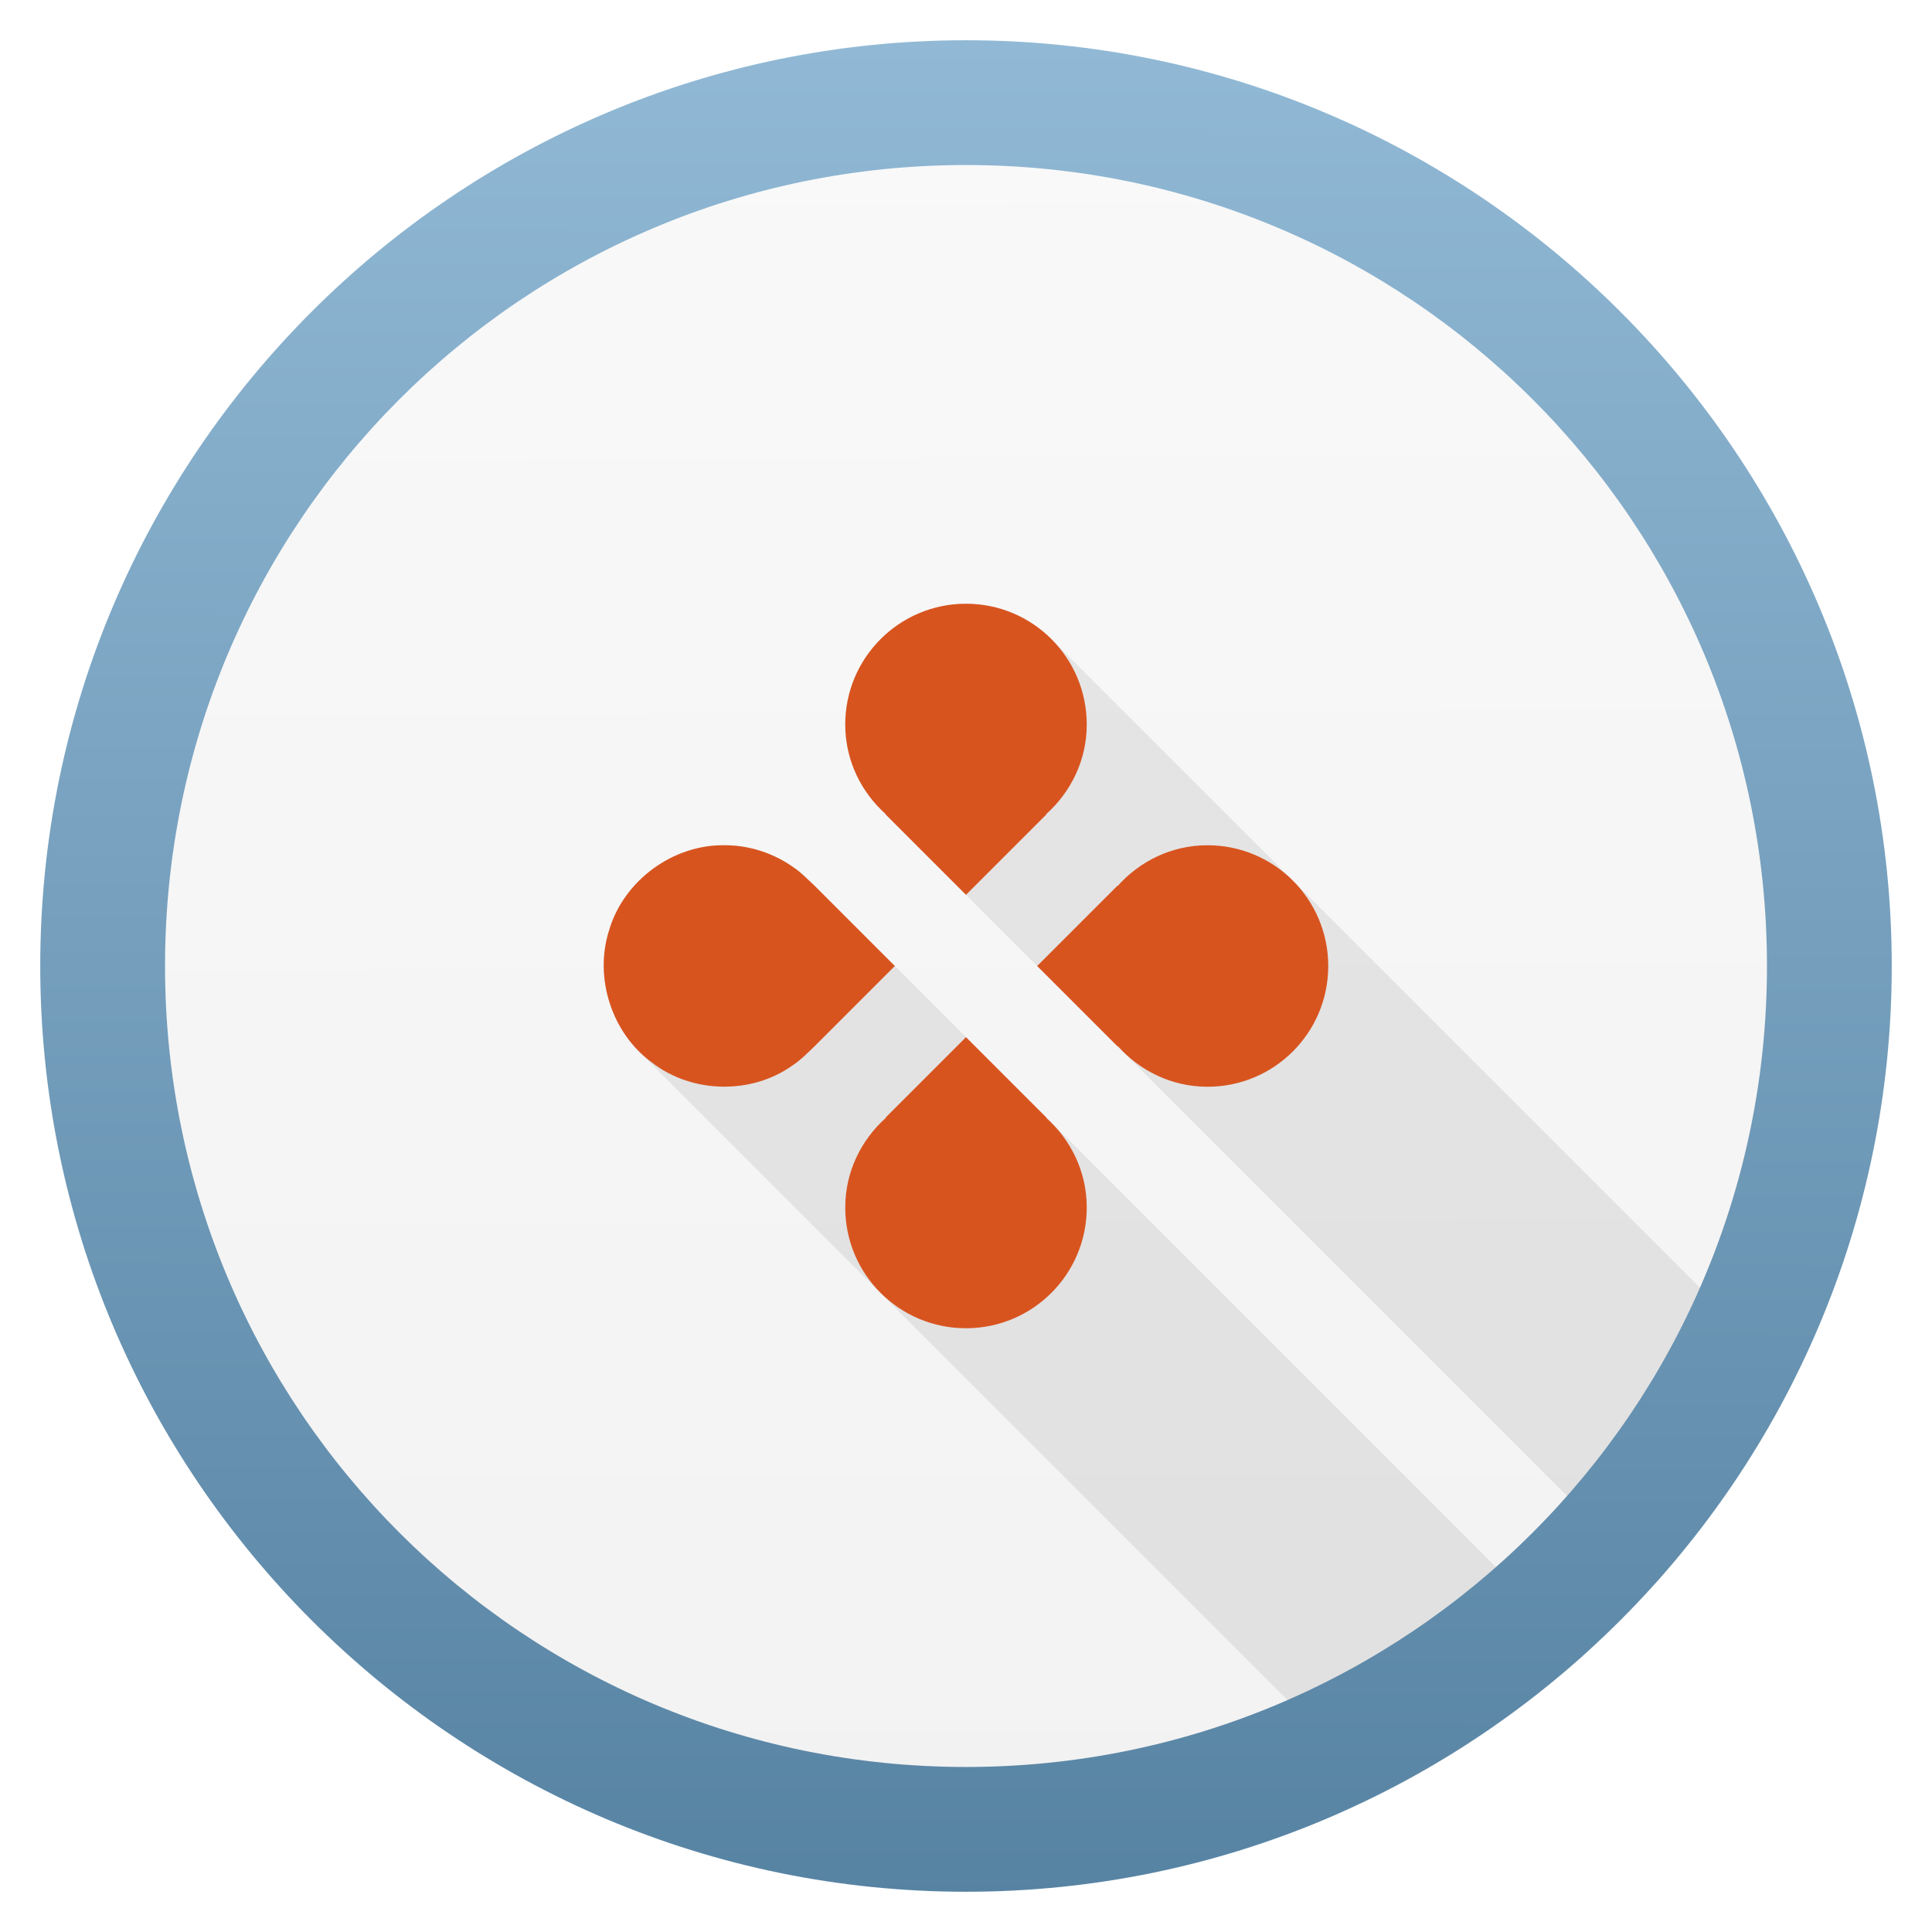
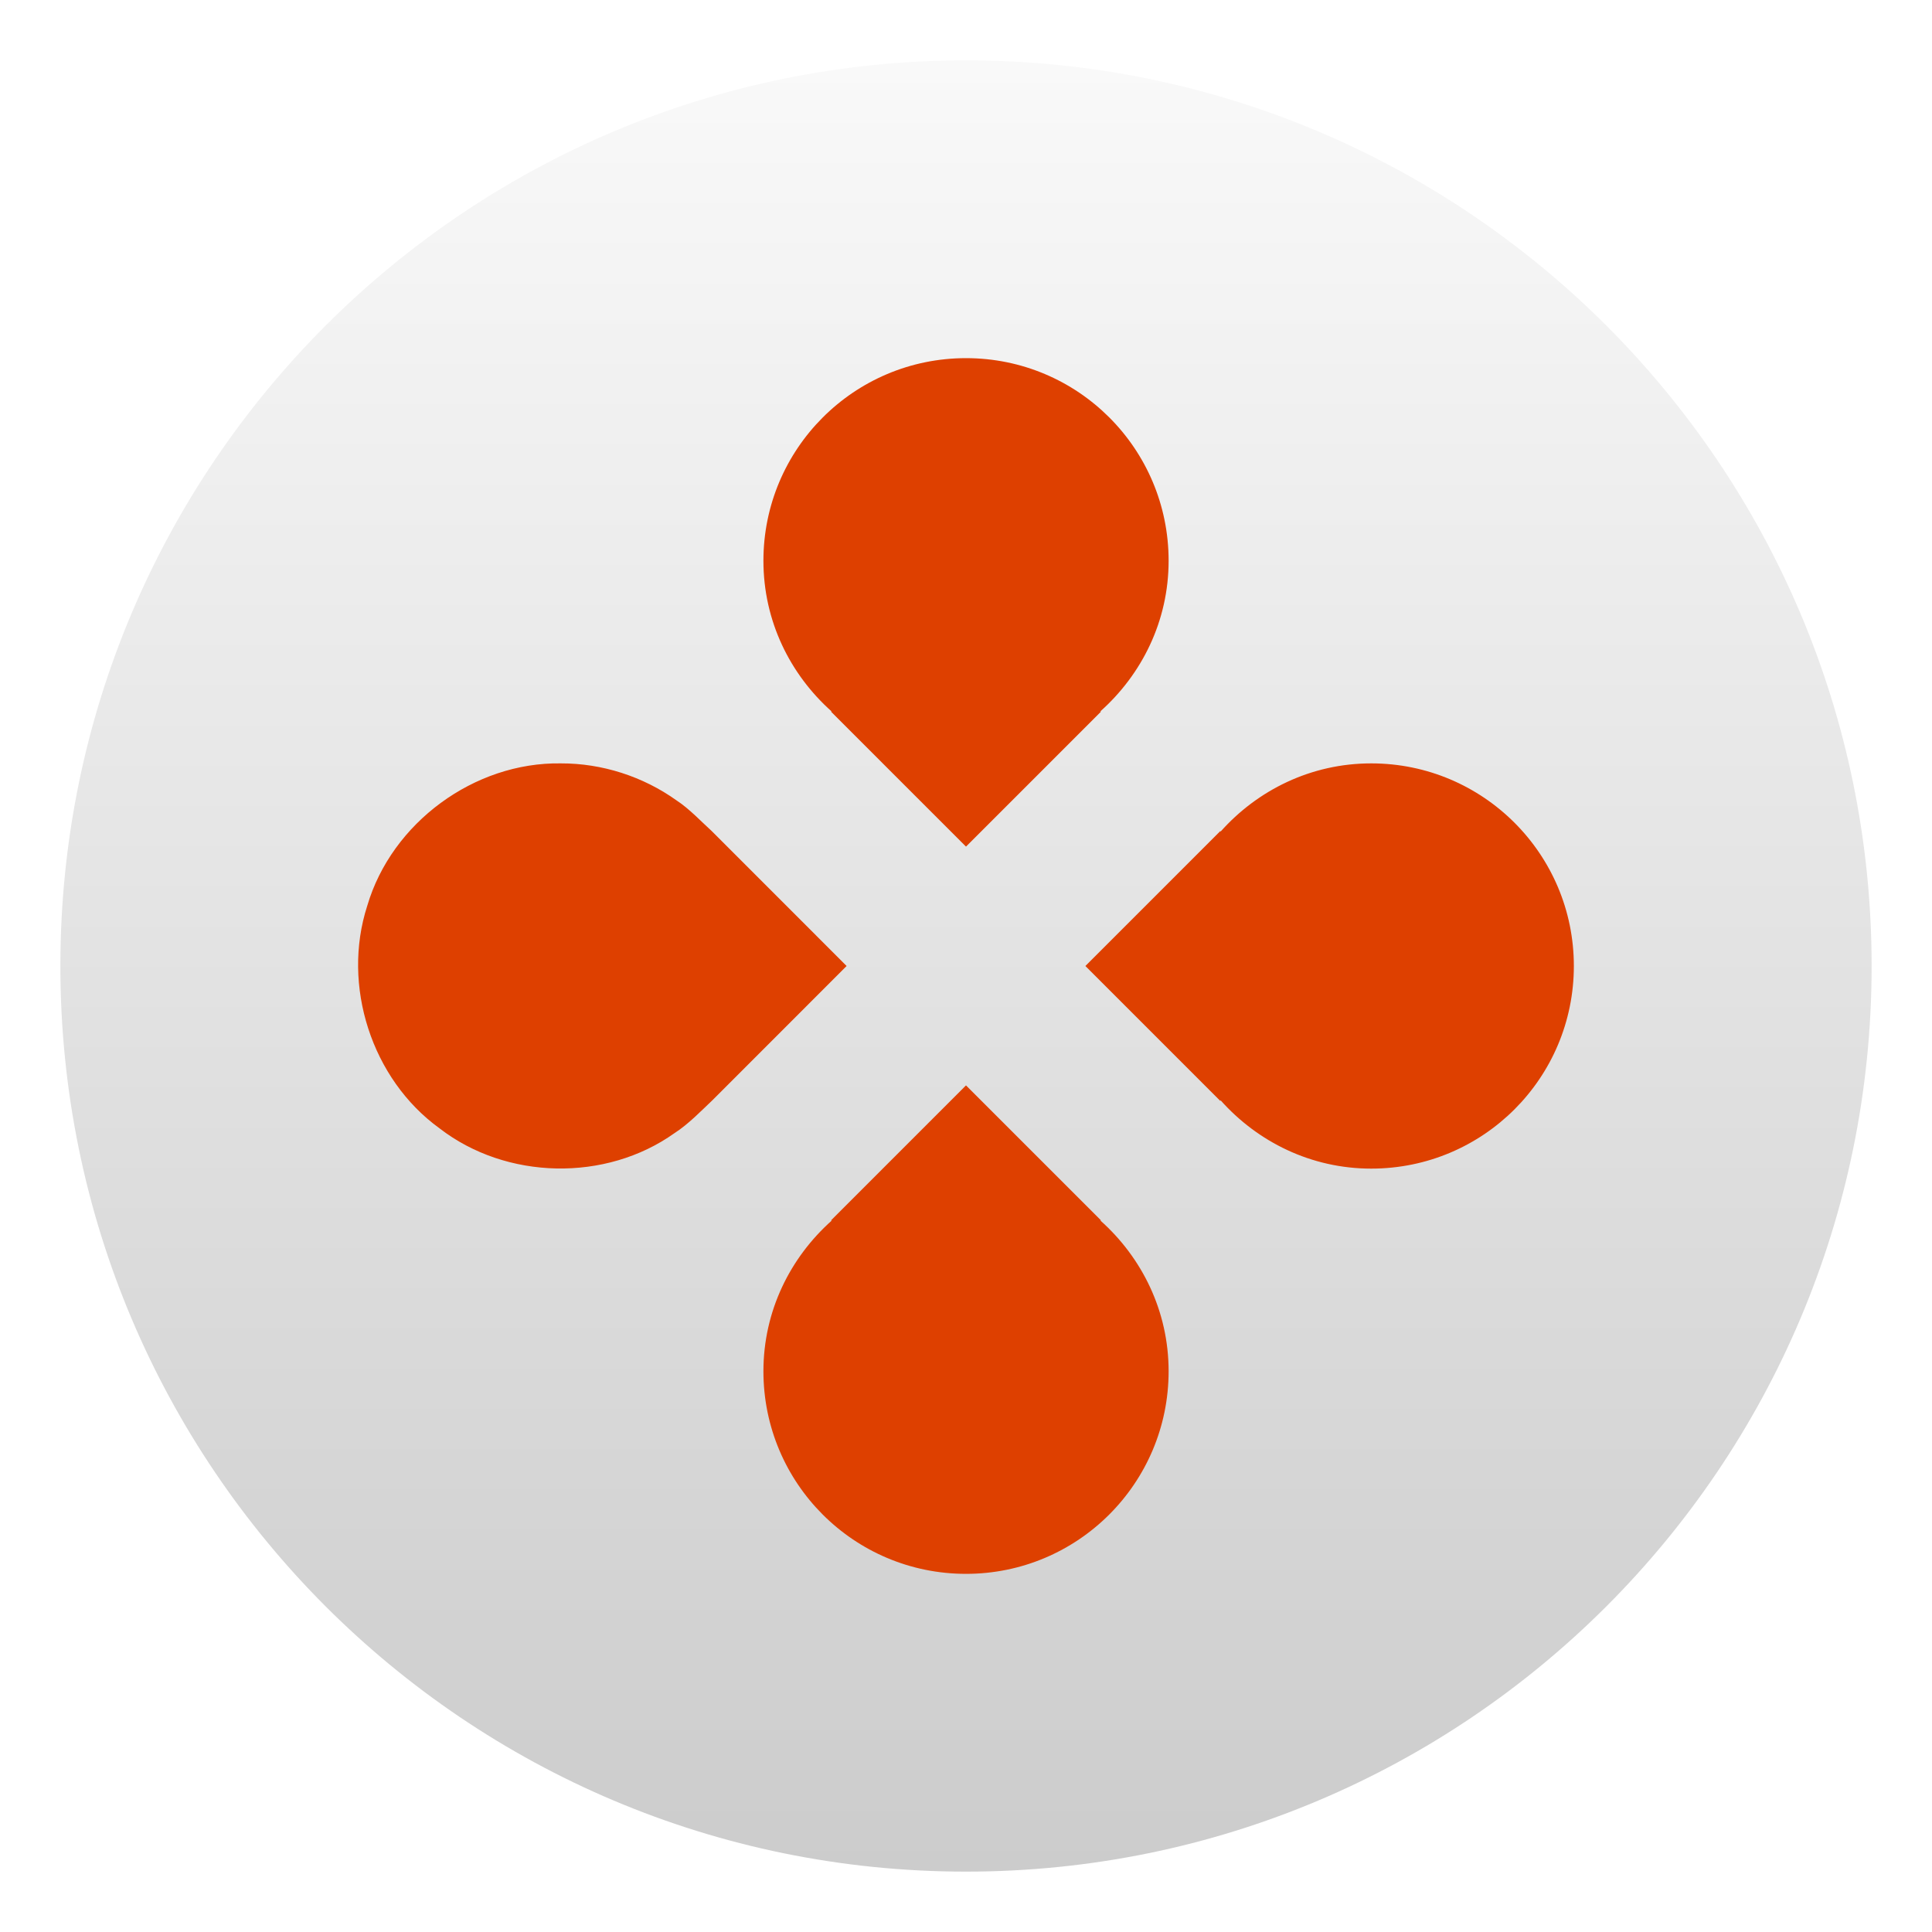
- <svg xmlns="http://www.w3.org/2000/svg" height="48" viewBox="0 0 48 48" width="48">
-   <linearGradient id="a" gradientUnits="userSpaceOnUse" x1="23.723" x2="23.81" y1="1051.571" y2="1005.411">
-     <stop offset="0" stop-color="#5783a3" />
-     <stop offset="1" stop-color="#91b9d5" />
-   </linearGradient>
-   <linearGradient id="b" gradientUnits="userSpaceOnUse" x1="23.319" x2="23.144" y1="1050.53" y2="1006.246">
-     <stop offset="0" stop-color="#f2f2f2" />
-     <stop offset="1" stop-color="#f9f9f9" />
-   </linearGradient>
-   <g transform="translate(0 -1004.362)">
-     <path d="m24 1005.862c12.427 0 22.5 10.073 22.5 22.5s-10.073 22.5-22.5 22.5-22.5-10.073-22.5-22.5 10.073-22.5 22.5-22.5z" fill="url(#b)" />
-     <path d="m24 15c-1.657 0-3 1.343-3 3 0 .828.34 1.568.881 2.109l.123.123h-.004l3.768 3.768 2 2 13.354 13.354c1.357-1.512 2.514-3.206 3.436-5.039l-12.436-12.436-5.998-6c-.543-.543-1.294-.879-2.123-.879zm-6 6c-1.28-.02-2.503.878-2.865 2.107-.337 1.041-.031 2.245.738 3.014l18.438 18.438c1.834-.922 3.53-2.08 5.043-3.438l-15.354-15.354-3.768-3.768c-.136-.122-.331-.33-.518-.451-.497-.355-1.104-.551-1.715-.549z" fill-opacity=".078" transform="translate(0 1004.362)" />
-     <path d="m24 15c-1.657 0-3 1.343-3 3 0 .892.396 1.684 1.012 2.232h-.012l2 2 2-2h-.014c.617-.549 1.014-1.341 1.014-2.232 0-1.66-1.343-3-3-3zm-6 6c-1.28-.02-2.503.878-2.865 2.107-.382 1.18.063 2.568 1.07 3.297.988.764 2.462.795 3.479.07.206-.131.411-.345.562-.488.662-.662 1.324-1.324 1.986-1.986-.667-.667-1.333-1.333-2-2-.136-.122-.331-.33-.518-.451-.497-.355-1.104-.551-1.715-.549zm12 0c-.892 0-1.683.396-2.232 1.012v-.012l-2 2 2 2v-.014c.55.617 1.341 1.014 2.232 1.014 1.66 0 3-1.343 3-3 0-1.657-1.343-3-3-3zm-6 4.768-2 2h .014c-.617.549-1.014 1.341-1.014 2.232 0 1.66 1.343 3 3 3s3-1.343 3-3c0-.892-.396-1.684-1.012-2.232h.012z" fill="#d8541f" transform="translate(0 1004.362)" />
-     <path d="m24 1005.362c-12.684 0-23 10.316-23 23s10.316 23 23 23 23-10.316 23-23-10.316-23-23-23zm0 3.1c11.009 0 19.9 8.892 19.9 19.9s-8.892 19.9-19.9 19.9-19.9-8.892-19.9-19.9 8.892-19.9 19.9-19.9z" fill="url(#a)" />
-   </g>
+ <svg xmlns="http://www.w3.org/2000/svg" style="clip-rule:evenodd;fill-rule:evenodd;stroke-linejoin:round;stroke-miterlimit:2" version="1.1" viewBox="0 0 48 48">
+   <path d="m24 1.5c12.427 0 22.5 10.073 22.5 22.5s-10.073 22.5-22.5 22.5-22.5-10.073-22.5-22.5 10.073-22.5 22.5-22.5z" style="fill-rule:nonzero;fill:url(#_Linear1)" />
+   <path d="m24 8.898c-2.78 0-5.033 2.254-5.033 5.034 0 1.497 0.663 2.825 1.697 3.746h-0.02l3.356 3.356 3.356-3.356h-0.023c1.036-0.922 1.701-2.25 1.701-3.746 0-2.785-2.254-5.034-5.034-5.034zm-10.067 10.068c-2.149-0.033-4.201 1.474-4.808 3.536-0.642 1.98 0.106 4.31 1.796 5.532 1.658 1.282 4.13 1.335 5.837 0.118 0.345-0.22 0.689-0.579 0.944-0.819 1.111-1.111 2.221-2.222 3.332-3.333-1.118-1.119-2.237-2.237-3.355-3.356-0.228-0.204-0.555-0.554-0.869-0.757-0.833-0.596-1.852-0.924-2.877-0.921zm20.135 0c-1.497 0-2.825 0.664-3.746 1.698v-0.02l-3.356 3.356 3.356 3.356v-0.023c0.922 1.036 2.251 1.701 3.746 1.701 2.785 0 5.034-2.254 5.034-5.034s-2.254-5.034-5.034-5.034zm-10.068 8l-3.356 3.356h0.023c-1.035 0.922-1.7 2.25-1.7 3.746 0 2.785 2.253 5.034 5.033 5.034s5.034-2.254 5.034-5.034c0-1.497-0.664-2.825-1.697-3.746h0.019l-3.356-3.356z" style="fill-rule:nonzero;fill:#de4000" />
+   <defs>
+     <linearGradient id="_Linear1" x2="1" gradientTransform="matrix(-.17469 -44.2838 44.2838 -.17469 23.3187 46.168)" gradientUnits="userSpaceOnUse">
+       <stop style="stop-color:#ccc" offset="0" />
+       <stop style="stop-color:#f9f9f9" offset="1" />
+     </linearGradient>
+   </defs>
</svg>
